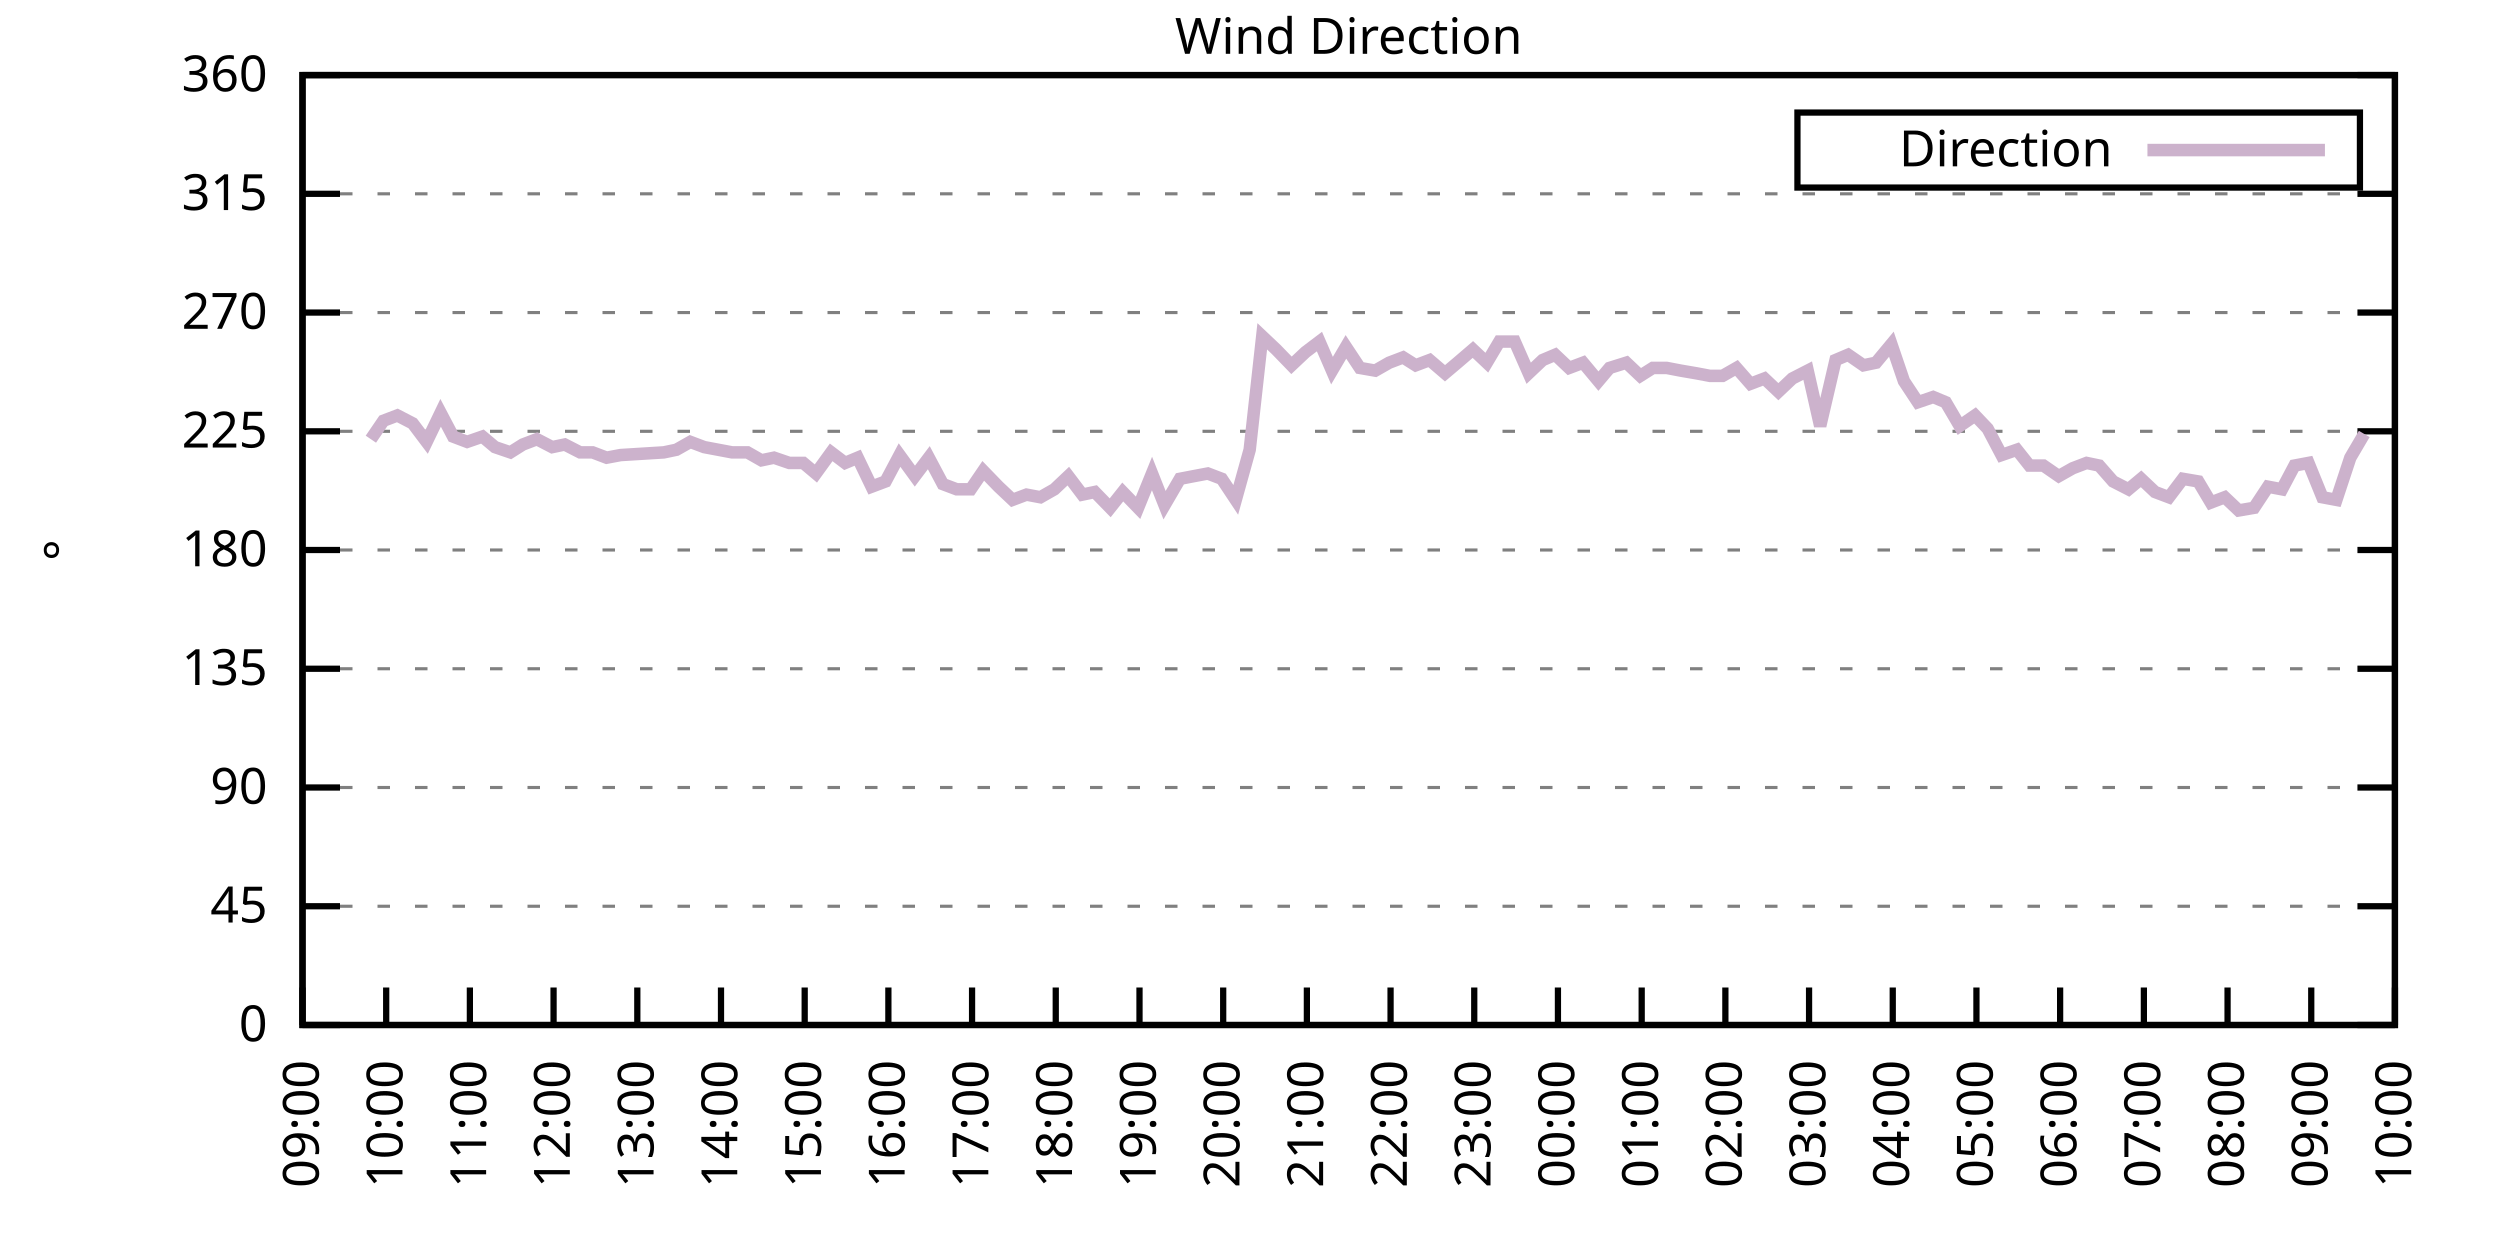
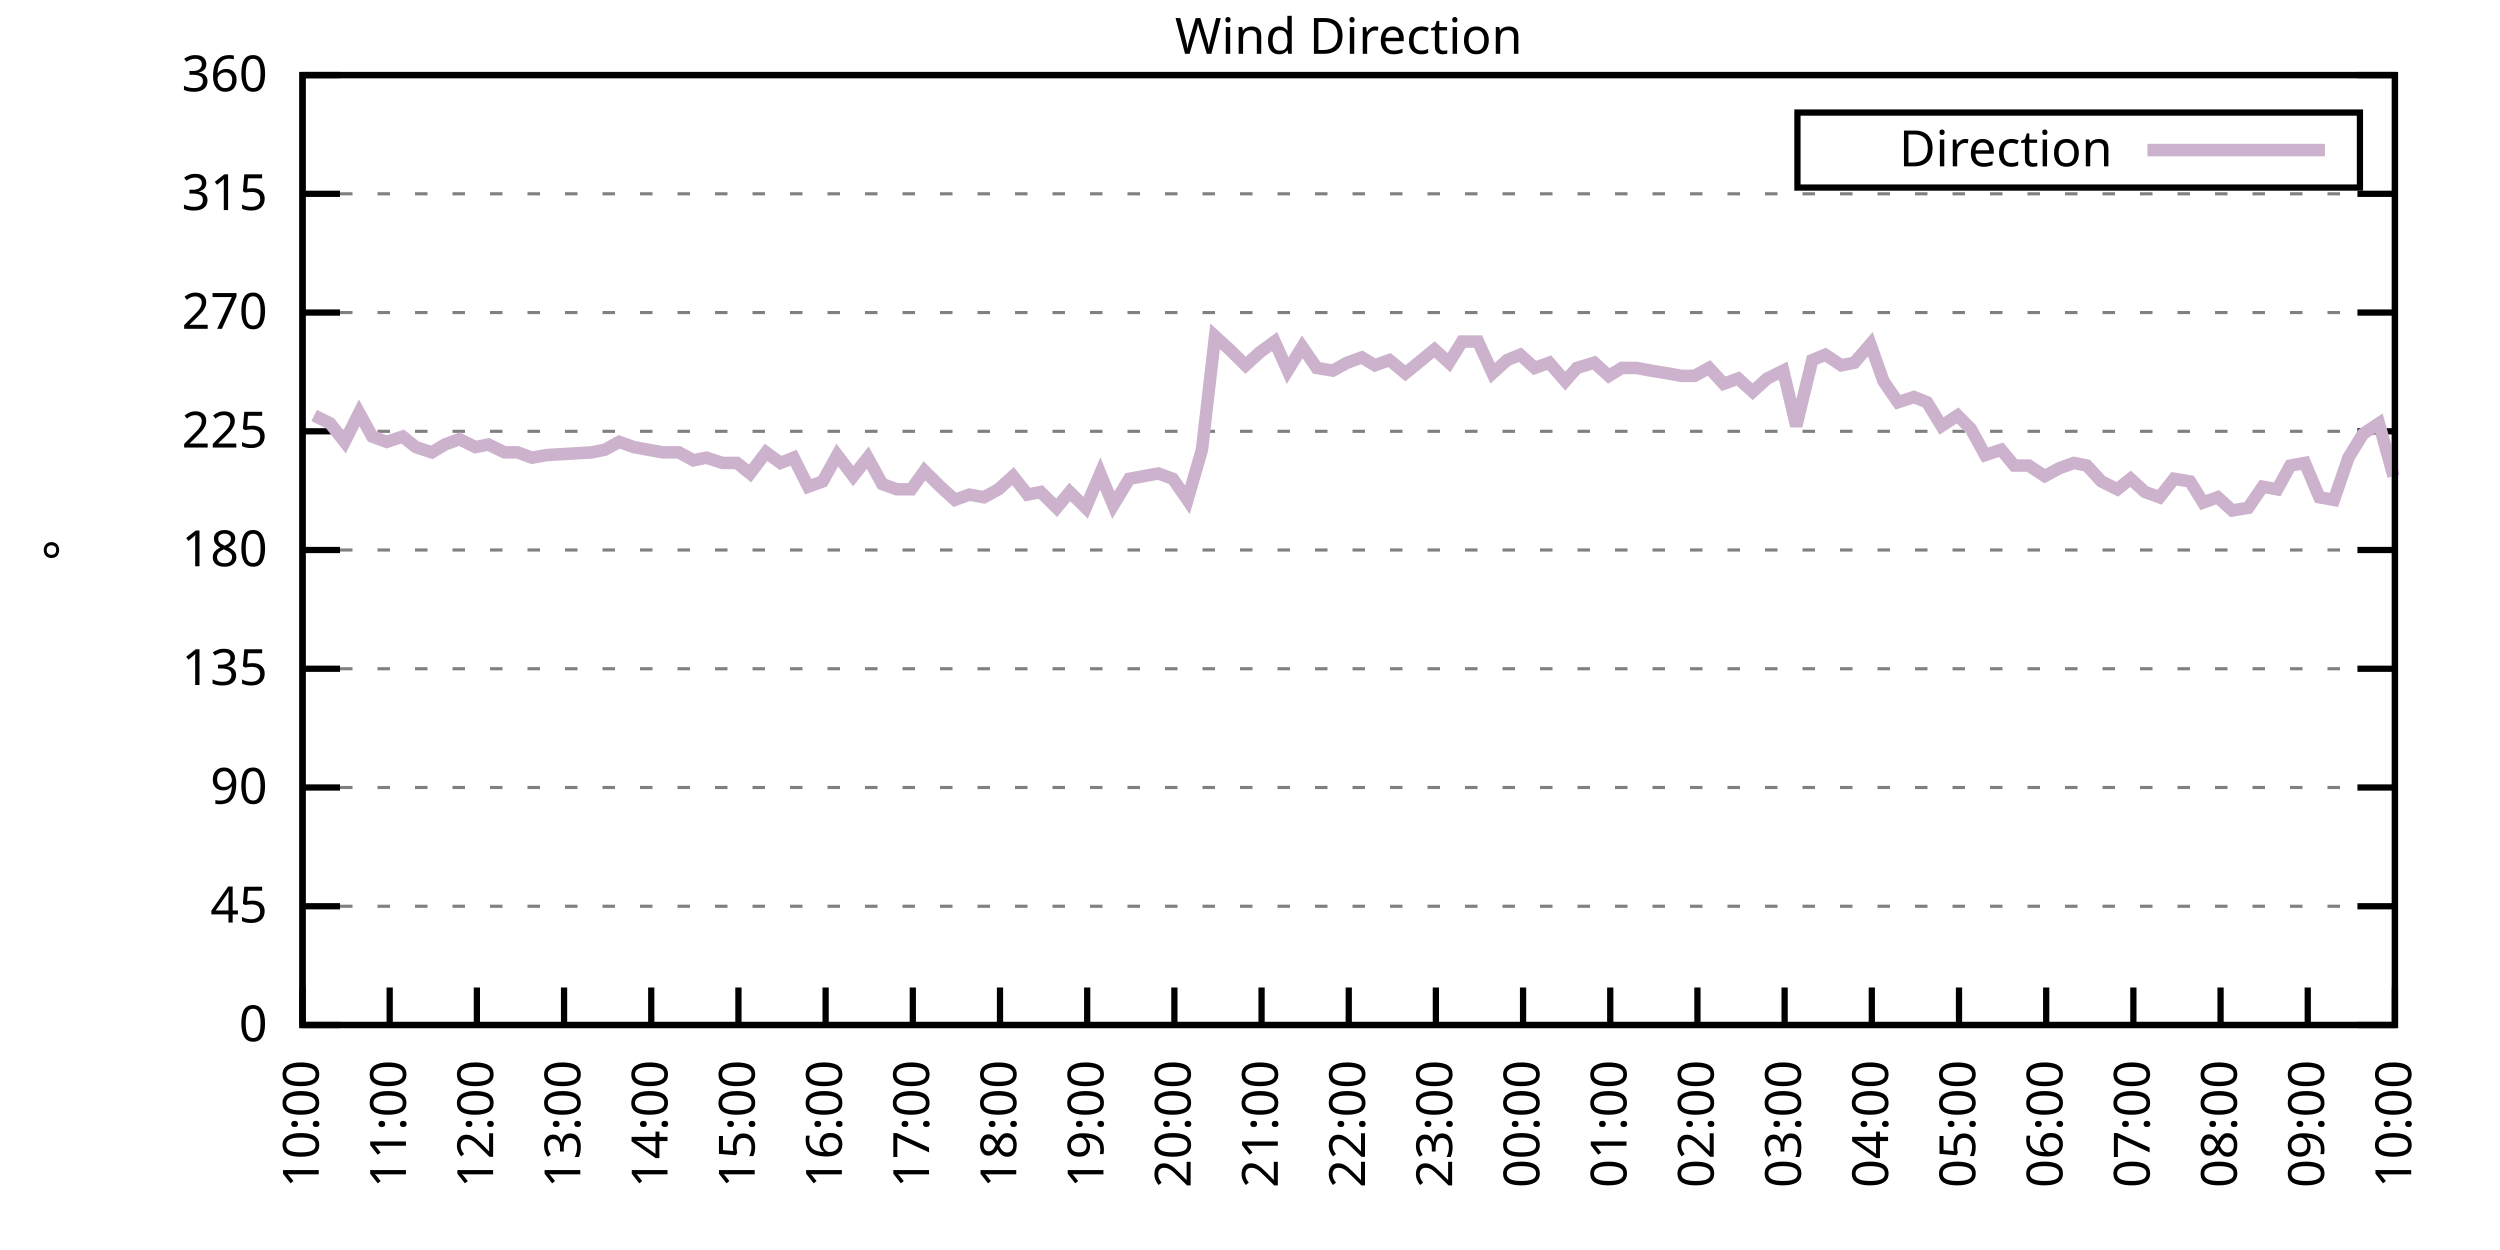
<svg xmlns="http://www.w3.org/2000/svg" xmlns:xlink="http://www.w3.org/1999/xlink" width="400" height="200" viewBox="0 0 400 200">
  <g id="gnuplot_canvas">
    <rect x="0" y="0" width="400" height="200" fill="none" />
    <defs>
      <circle id="gpDot" r="0.5" stroke-width="0.5" stroke="currentColor" />
      <path id="gpPt0" stroke-width="0.333" stroke="currentColor" d="M-1,0 h2 M0,-1 v2" />
      <path id="gpPt1" stroke-width="0.333" stroke="currentColor" d="M-1,-1 L1,1 M1,-1 L-1,1" />
      <path id="gpPt2" stroke-width="0.333" stroke="currentColor" d="M-1,0 L1,0 M0,-1 L0,1 M-1,-1 L1,1 M-1,1 L1,-1" />
      <rect id="gpPt3" stroke-width="0.333" stroke="currentColor" x="-1" y="-1" width="2" height="2" />
      <rect id="gpPt4" stroke-width="0.333" stroke="currentColor" fill="currentColor" x="-1" y="-1" width="2" height="2" />
      <circle id="gpPt5" stroke-width="0.333" stroke="currentColor" cx="0" cy="0" r="1" />
      <use xlink:href="#gpPt5" id="gpPt6" fill="currentColor" stroke="none" />
      <path id="gpPt7" stroke-width="0.333" stroke="currentColor" d="M0,-1.33 L-1.33,0.67 L1.33,0.67 z" />
      <use xlink:href="#gpPt7" id="gpPt8" fill="currentColor" stroke="none" />
      <use xlink:href="#gpPt7" id="gpPt9" stroke="currentColor" transform="rotate(180)" />
      <use xlink:href="#gpPt9" id="gpPt10" fill="currentColor" stroke="none" />
      <use xlink:href="#gpPt3" id="gpPt11" stroke="currentColor" transform="rotate(45)" />
      <use xlink:href="#gpPt11" id="gpPt12" fill="currentColor" stroke="none" />
      <path id="gpPt13" stroke-width="0.333" stroke="currentColor" d="M0,1.330 L1.265,0.411 L0.782,-1.067 L-0.782,-1.076 L-1.265,0.411 z" />
      <use xlink:href="#gpPt13" id="gpPt14" fill="currentColor" stroke="none" />
      <filter id="textbox" filterUnits="objectBoundingBox" x="0" y="0" height="1" width="1">
        <feFlood flood-color="white" flood-opacity="1" result="bgnd" />
        <feComposite in="SourceGraphic" in2="bgnd" operator="atop" />
      </filter>
      <filter id="greybox" filterUnits="objectBoundingBox" x="0" y="0" height="1" width="1">
        <feFlood flood-color="lightgrey" flood-opacity="1" result="grey" />
        <feComposite in="SourceGraphic" in2="grey" operator="atop" />
      </filter>
    </defs>
    <g fill="none" color="white" stroke="currentColor" stroke-width="1.00" stroke-linecap="butt" stroke-linejoin="miter">
</g>
    <g fill="none" color="black" stroke="currentColor" stroke-width="1.00" stroke-linecap="butt" stroke-linejoin="miter">
      <g stroke="none" shape-rendering="crispEdges">
        <polygon fill="rgb(255, 255, 255)" points="48.40,164.00 383.18,164.00 383.18,12.02 48.40,12.02 " />
      </g>
    </g>
    <g fill="none" color="black" stroke="currentColor" stroke-width="1.00" stroke-linecap="butt" stroke-linejoin="miter">
</g>
    <g fill="none" color="black" stroke="black" stroke-width="0.50" stroke-linecap="butt" stroke-linejoin="miter">
</g>
    <g fill="none" color="gray" stroke="currentColor" stroke-width="0.50" stroke-linecap="butt" stroke-linejoin="miter">
      <path stroke="gray" stroke-dasharray="2,4" class="gridline" d="M48.40,164.00 L383.19,164.00  " />
    </g>
    <g fill="none" color="gray" stroke="gray" stroke-width="1.00" stroke-linecap="butt" stroke-linejoin="miter">
</g>
    <g fill="none" color="black" stroke="currentColor" stroke-width="1.00" stroke-linecap="butt" stroke-linejoin="miter">
      <path stroke="black" d="M48.40,164.00 L54.40,164.00 M383.19,164.00 L377.19,164.00  " />
      <g transform="translate(42.80,166.60)" stroke="none" fill="black" font-family="Sans" font-size="8.00" text-anchor="end">
        <text>
          <tspan font-family="Sans"> 0</tspan>
        </text>
      </g>
    </g>
    <g fill="none" color="black" stroke="currentColor" stroke-width="1.00" stroke-linecap="butt" stroke-linejoin="miter">
</g>
    <g fill="none" color="black" stroke="black" stroke-width="0.50" stroke-linecap="butt" stroke-linejoin="miter">
</g>
    <g fill="none" color="gray" stroke="currentColor" stroke-width="0.50" stroke-linecap="butt" stroke-linejoin="miter">
      <path stroke="gray" stroke-dasharray="2,4" class="gridline" d="M48.40,145.00 L383.19,145.00  " />
    </g>
    <g fill="none" color="gray" stroke="gray" stroke-width="1.00" stroke-linecap="butt" stroke-linejoin="miter">
</g>
    <g fill="none" color="black" stroke="currentColor" stroke-width="1.00" stroke-linecap="butt" stroke-linejoin="miter">
      <path stroke="black" d="M48.40,145.00 L54.40,145.00 M383.19,145.00 L377.19,145.00  " />
      <g transform="translate(42.80,147.60)" stroke="none" fill="black" font-family="Sans" font-size="8.00" text-anchor="end">
        <text>
          <tspan font-family="Sans"> 45</tspan>
        </text>
      </g>
    </g>
    <g fill="none" color="black" stroke="currentColor" stroke-width="1.00" stroke-linecap="butt" stroke-linejoin="miter">
</g>
    <g fill="none" color="black" stroke="black" stroke-width="0.50" stroke-linecap="butt" stroke-linejoin="miter">
</g>
    <g fill="none" color="gray" stroke="currentColor" stroke-width="0.50" stroke-linecap="butt" stroke-linejoin="miter">
      <path stroke="gray" stroke-dasharray="2,4" class="gridline" d="M48.40,126.00 L383.19,126.00  " />
    </g>
    <g fill="none" color="gray" stroke="gray" stroke-width="1.00" stroke-linecap="butt" stroke-linejoin="miter">
</g>
    <g fill="none" color="black" stroke="currentColor" stroke-width="1.00" stroke-linecap="butt" stroke-linejoin="miter">
      <path stroke="black" d="M48.40,126.00 L54.40,126.00 M383.19,126.00 L377.19,126.00  " />
      <g transform="translate(42.80,128.60)" stroke="none" fill="black" font-family="Sans" font-size="8.00" text-anchor="end">
        <text>
          <tspan font-family="Sans"> 90</tspan>
        </text>
      </g>
    </g>
    <g fill="none" color="black" stroke="currentColor" stroke-width="1.00" stroke-linecap="butt" stroke-linejoin="miter">
</g>
    <g fill="none" color="black" stroke="black" stroke-width="0.50" stroke-linecap="butt" stroke-linejoin="miter">
</g>
    <g fill="none" color="gray" stroke="currentColor" stroke-width="0.50" stroke-linecap="butt" stroke-linejoin="miter">
      <path stroke="gray" stroke-dasharray="2,4" class="gridline" d="M48.40,107.00 L383.19,107.00  " />
    </g>
    <g fill="none" color="gray" stroke="gray" stroke-width="1.00" stroke-linecap="butt" stroke-linejoin="miter">
</g>
    <g fill="none" color="black" stroke="currentColor" stroke-width="1.00" stroke-linecap="butt" stroke-linejoin="miter">
      <path stroke="black" d="M48.40,107.00 L54.40,107.00 M383.19,107.00 L377.19,107.00  " />
      <g transform="translate(42.80,109.60)" stroke="none" fill="black" font-family="Sans" font-size="8.00" text-anchor="end">
        <text>
          <tspan font-family="Sans"> 135</tspan>
        </text>
      </g>
    </g>
    <g fill="none" color="black" stroke="currentColor" stroke-width="1.00" stroke-linecap="butt" stroke-linejoin="miter">
</g>
    <g fill="none" color="black" stroke="black" stroke-width="0.50" stroke-linecap="butt" stroke-linejoin="miter">
</g>
    <g fill="none" color="gray" stroke="currentColor" stroke-width="0.50" stroke-linecap="butt" stroke-linejoin="miter">
      <path stroke="gray" stroke-dasharray="2,4" class="gridline" d="M48.40,88.00 L383.19,88.00  " />
    </g>
    <g fill="none" color="gray" stroke="gray" stroke-width="1.00" stroke-linecap="butt" stroke-linejoin="miter">
</g>
    <g fill="none" color="black" stroke="currentColor" stroke-width="1.00" stroke-linecap="butt" stroke-linejoin="miter">
      <path stroke="black" d="M48.40,88.00 L54.40,88.00 M383.19,88.00 L377.19,88.00  " />
      <g transform="translate(42.80,90.60)" stroke="none" fill="black" font-family="Sans" font-size="8.00" text-anchor="end">
        <text>
          <tspan font-family="Sans"> 180</tspan>
        </text>
      </g>
    </g>
    <g fill="none" color="black" stroke="currentColor" stroke-width="1.00" stroke-linecap="butt" stroke-linejoin="miter">
</g>
    <g fill="none" color="black" stroke="black" stroke-width="0.50" stroke-linecap="butt" stroke-linejoin="miter">
</g>
    <g fill="none" color="gray" stroke="currentColor" stroke-width="0.50" stroke-linecap="butt" stroke-linejoin="miter">
      <path stroke="gray" stroke-dasharray="2,4" class="gridline" d="M48.40,69.01 L383.19,69.01  " />
    </g>
    <g fill="none" color="gray" stroke="gray" stroke-width="1.00" stroke-linecap="butt" stroke-linejoin="miter">
</g>
    <g fill="none" color="black" stroke="currentColor" stroke-width="1.00" stroke-linecap="butt" stroke-linejoin="miter">
      <path stroke="black" d="M48.40,69.01 L54.40,69.01 M383.19,69.01 L377.19,69.01  " />
      <g transform="translate(42.80,71.61)" stroke="none" fill="black" font-family="Sans" font-size="8.00" text-anchor="end">
        <text>
          <tspan font-family="Sans"> 225</tspan>
        </text>
      </g>
    </g>
    <g fill="none" color="black" stroke="currentColor" stroke-width="1.00" stroke-linecap="butt" stroke-linejoin="miter">
</g>
    <g fill="none" color="black" stroke="black" stroke-width="0.50" stroke-linecap="butt" stroke-linejoin="miter">
</g>
    <g fill="none" color="gray" stroke="currentColor" stroke-width="0.50" stroke-linecap="butt" stroke-linejoin="miter">
      <path stroke="gray" stroke-dasharray="2,4" class="gridline" d="M48.40,50.01 L383.19,50.01  " />
    </g>
    <g fill="none" color="gray" stroke="gray" stroke-width="1.00" stroke-linecap="butt" stroke-linejoin="miter">
</g>
    <g fill="none" color="black" stroke="currentColor" stroke-width="1.00" stroke-linecap="butt" stroke-linejoin="miter">
      <path stroke="black" d="M48.40,50.01 L54.40,50.01 M383.19,50.01 L377.19,50.01  " />
      <g transform="translate(42.80,52.61)" stroke="none" fill="black" font-family="Sans" font-size="8.00" text-anchor="end">
        <text>
          <tspan font-family="Sans"> 270</tspan>
        </text>
      </g>
    </g>
    <g fill="none" color="black" stroke="currentColor" stroke-width="1.00" stroke-linecap="butt" stroke-linejoin="miter">
</g>
    <g fill="none" color="black" stroke="black" stroke-width="0.50" stroke-linecap="butt" stroke-linejoin="miter">
</g>
    <g fill="none" color="gray" stroke="currentColor" stroke-width="0.50" stroke-linecap="butt" stroke-linejoin="miter">
      <path stroke="gray" stroke-dasharray="2,4" class="gridline" d="M48.40,31.01 L383.19,31.01  " />
    </g>
    <g fill="none" color="gray" stroke="gray" stroke-width="1.00" stroke-linecap="butt" stroke-linejoin="miter">
</g>
    <g fill="none" color="black" stroke="currentColor" stroke-width="1.00" stroke-linecap="butt" stroke-linejoin="miter">
      <path stroke="black" d="M48.40,31.01 L54.40,31.01 M383.19,31.01 L377.19,31.01  " />
      <g transform="translate(42.80,33.61)" stroke="none" fill="black" font-family="Sans" font-size="8.00" text-anchor="end">
        <text>
          <tspan font-family="Sans"> 315</tspan>
        </text>
      </g>
    </g>
    <g fill="none" color="black" stroke="currentColor" stroke-width="1.00" stroke-linecap="butt" stroke-linejoin="miter">
</g>
    <g fill="none" color="black" stroke="black" stroke-width="0.50" stroke-linecap="butt" stroke-linejoin="miter">
</g>
    <g fill="none" color="gray" stroke="currentColor" stroke-width="0.50" stroke-linecap="butt" stroke-linejoin="miter">
      <path stroke="gray" stroke-dasharray="2,4" class="gridline" d="M48.40,12.01 L383.19,12.01  " />
    </g>
    <g fill="none" color="gray" stroke="gray" stroke-width="1.00" stroke-linecap="butt" stroke-linejoin="miter">
</g>
    <g fill="none" color="black" stroke="currentColor" stroke-width="1.00" stroke-linecap="butt" stroke-linejoin="miter">
      <path stroke="black" d="M48.40,12.01 L54.40,12.01 M383.19,12.01 L377.19,12.01  " />
      <g transform="translate(42.80,14.61)" stroke="none" fill="black" font-family="Sans" font-size="8.00" text-anchor="end">
        <text>
          <tspan font-family="Sans"> 360</tspan>
        </text>
      </g>
    </g>
    <g fill="none" color="black" stroke="currentColor" stroke-width="1.00" stroke-linecap="butt" stroke-linejoin="miter">
      <path stroke="black" d="M48.40,164.00 L48.40,158.00  " />
      <g transform="translate(51.00,169.60) rotate(270.00)" stroke="none" fill="black" font-family="Sans" font-size="8.00" text-anchor="end">
        <text>
-           <tspan font-family="Sans">09:00</tspan>
-         </text>
-       </g>
-     </g>
-     <g fill="none" color="black" stroke="currentColor" stroke-width="1.00" stroke-linecap="butt" stroke-linejoin="miter">
-       <path stroke="black" d="M61.79,164.00 L61.79,158.00  " />
-       <g transform="translate(64.39,169.60) rotate(270.00)" stroke="none" fill="black" font-family="Sans" font-size="8.00" text-anchor="end">
-         <text>
          <tspan font-family="Sans">10:00</tspan>
        </text>
      </g>
    </g>
    <g fill="none" color="black" stroke="currentColor" stroke-width="1.00" stroke-linecap="butt" stroke-linejoin="miter">
-       <path stroke="black" d="M75.18,164.00 L75.18,158.00  " />
-       <g transform="translate(77.78,169.60) rotate(270.00)" stroke="none" fill="black" font-family="Sans" font-size="8.00" text-anchor="end">
+       <path stroke="black" d="M62.35,164.00 L62.35,158.00  " />
+       <g transform="translate(64.95,169.60) rotate(270.00)" stroke="none" fill="black" font-family="Sans" font-size="8.00" text-anchor="end">
        <text>
          <tspan font-family="Sans">11:00</tspan>
        </text>
      </g>
    </g>
    <g fill="none" color="black" stroke="currentColor" stroke-width="1.00" stroke-linecap="butt" stroke-linejoin="miter">
-       <path stroke="black" d="M88.57,164.00 L88.57,158.00  " />
-       <g transform="translate(91.17,169.60) rotate(270.00)" stroke="none" fill="black" font-family="Sans" font-size="8.00" text-anchor="end">
+       <path stroke="black" d="M76.30,164.00 L76.30,158.00  " />
+       <g transform="translate(78.90,169.60) rotate(270.00)" stroke="none" fill="black" font-family="Sans" font-size="8.00" text-anchor="end">
        <text>
          <tspan font-family="Sans">12:00</tspan>
        </text>
      </g>
    </g>
    <g fill="none" color="black" stroke="currentColor" stroke-width="1.00" stroke-linecap="butt" stroke-linejoin="miter">
-       <path stroke="black" d="M101.97,164.00 L101.97,158.00  " />
-       <g transform="translate(104.57,169.60) rotate(270.00)" stroke="none" fill="black" font-family="Sans" font-size="8.00" text-anchor="end">
+       <path stroke="black" d="M90.25,164.00 L90.25,158.00  " />
+       <g transform="translate(92.85,169.60) rotate(270.00)" stroke="none" fill="black" font-family="Sans" font-size="8.00" text-anchor="end">
        <text>
          <tspan font-family="Sans">13:00</tspan>
        </text>
      </g>
    </g>
    <g fill="none" color="black" stroke="currentColor" stroke-width="1.00" stroke-linecap="butt" stroke-linejoin="miter">
-       <path stroke="black" d="M115.36,164.00 L115.36,158.00  " />
-       <g transform="translate(117.96,169.60) rotate(270.00)" stroke="none" fill="black" font-family="Sans" font-size="8.00" text-anchor="end">
+       <path stroke="black" d="M104.20,164.00 L104.20,158.00  " />
+       <g transform="translate(106.80,169.60) rotate(270.00)" stroke="none" fill="black" font-family="Sans" font-size="8.00" text-anchor="end">
        <text>
          <tspan font-family="Sans">14:00</tspan>
        </text>
      </g>
    </g>
    <g fill="none" color="black" stroke="currentColor" stroke-width="1.00" stroke-linecap="butt" stroke-linejoin="miter">
-       <path stroke="black" d="M128.75,164.00 L128.75,158.00  " />
-       <g transform="translate(131.35,169.60) rotate(270.00)" stroke="none" fill="black" font-family="Sans" font-size="8.00" text-anchor="end">
+       <path stroke="black" d="M118.15,164.00 L118.15,158.00  " />
+       <g transform="translate(120.75,169.60) rotate(270.00)" stroke="none" fill="black" font-family="Sans" font-size="8.00" text-anchor="end">
        <text>
          <tspan font-family="Sans">15:00</tspan>
        </text>
      </g>
    </g>
    <g fill="none" color="black" stroke="currentColor" stroke-width="1.00" stroke-linecap="butt" stroke-linejoin="miter">
-       <path stroke="black" d="M142.14,164.00 L142.14,158.00  " />
-       <g transform="translate(144.74,169.60) rotate(270.00)" stroke="none" fill="black" font-family="Sans" font-size="8.00" text-anchor="end">
+       <path stroke="black" d="M132.10,164.00 L132.10,158.00  " />
+       <g transform="translate(134.70,169.60) rotate(270.00)" stroke="none" fill="black" font-family="Sans" font-size="8.00" text-anchor="end">
        <text>
          <tspan font-family="Sans">16:00</tspan>
        </text>
      </g>
    </g>
    <g fill="none" color="black" stroke="currentColor" stroke-width="1.00" stroke-linecap="butt" stroke-linejoin="miter">
-       <path stroke="black" d="M155.53,164.00 L155.53,158.00  " />
-       <g transform="translate(158.13,169.60) rotate(270.00)" stroke="none" fill="black" font-family="Sans" font-size="8.00" text-anchor="end">
+       <path stroke="black" d="M146.05,164.00 L146.05,158.00  " />
+       <g transform="translate(148.65,169.60) rotate(270.00)" stroke="none" fill="black" font-family="Sans" font-size="8.00" text-anchor="end">
        <text>
          <tspan font-family="Sans">17:00</tspan>
        </text>
      </g>
    </g>
    <g fill="none" color="black" stroke="currentColor" stroke-width="1.00" stroke-linecap="butt" stroke-linejoin="miter">
-       <path stroke="black" d="M168.92,164.00 L168.92,158.00  " />
-       <g transform="translate(171.52,169.60) rotate(270.00)" stroke="none" fill="black" font-family="Sans" font-size="8.00" text-anchor="end">
+       <path stroke="black" d="M160.00,164.00 L160.00,158.00  " />
+       <g transform="translate(162.60,169.60) rotate(270.00)" stroke="none" fill="black" font-family="Sans" font-size="8.00" text-anchor="end">
        <text>
          <tspan font-family="Sans">18:00</tspan>
        </text>
      </g>
    </g>
    <g fill="none" color="black" stroke="currentColor" stroke-width="1.00" stroke-linecap="butt" stroke-linejoin="miter">
-       <path stroke="black" d="M182.32,164.00 L182.32,158.00  " />
-       <g transform="translate(184.92,169.60) rotate(270.00)" stroke="none" fill="black" font-family="Sans" font-size="8.00" text-anchor="end">
+       <path stroke="black" d="M173.95,164.00 L173.95,158.00  " />
+       <g transform="translate(176.55,169.60) rotate(270.00)" stroke="none" fill="black" font-family="Sans" font-size="8.00" text-anchor="end">
        <text>
          <tspan font-family="Sans">19:00</tspan>
        </text>
      </g>
    </g>
    <g fill="none" color="black" stroke="currentColor" stroke-width="1.00" stroke-linecap="butt" stroke-linejoin="miter">
-       <path stroke="black" d="M195.71,164.00 L195.71,158.00  " />
-       <g transform="translate(198.31,169.60) rotate(270.00)" stroke="none" fill="black" font-family="Sans" font-size="8.00" text-anchor="end">
+       <path stroke="black" d="M187.90,164.00 L187.90,158.00  " />
+       <g transform="translate(190.50,169.60) rotate(270.00)" stroke="none" fill="black" font-family="Sans" font-size="8.00" text-anchor="end">
        <text>
          <tspan font-family="Sans">20:00</tspan>
        </text>
      </g>
    </g>
    <g fill="none" color="black" stroke="currentColor" stroke-width="1.00" stroke-linecap="butt" stroke-linejoin="miter">
-       <path stroke="black" d="M209.10,164.00 L209.10,158.00  " />
-       <g transform="translate(211.70,169.60) rotate(270.00)" stroke="none" fill="black" font-family="Sans" font-size="8.00" text-anchor="end">
+       <path stroke="black" d="M201.85,164.00 L201.85,158.00  " />
+       <g transform="translate(204.45,169.60) rotate(270.00)" stroke="none" fill="black" font-family="Sans" font-size="8.00" text-anchor="end">
        <text>
          <tspan font-family="Sans">21:00</tspan>
        </text>
      </g>
    </g>
    <g fill="none" color="black" stroke="currentColor" stroke-width="1.00" stroke-linecap="butt" stroke-linejoin="miter">
-       <path stroke="black" d="M222.49,164.00 L222.49,158.00  " />
-       <g transform="translate(225.09,169.60) rotate(270.00)" stroke="none" fill="black" font-family="Sans" font-size="8.00" text-anchor="end">
+       <path stroke="black" d="M215.80,164.00 L215.80,158.00  " />
+       <g transform="translate(218.40,169.60) rotate(270.00)" stroke="none" fill="black" font-family="Sans" font-size="8.00" text-anchor="end">
        <text>
          <tspan font-family="Sans">22:00</tspan>
        </text>
      </g>
    </g>
    <g fill="none" color="black" stroke="currentColor" stroke-width="1.00" stroke-linecap="butt" stroke-linejoin="miter">
-       <path stroke="black" d="M235.88,164.00 L235.88,158.00  " />
-       <g transform="translate(238.48,169.60) rotate(270.00)" stroke="none" fill="black" font-family="Sans" font-size="8.00" text-anchor="end">
+       <path stroke="black" d="M229.74,164.00 L229.74,158.00  " />
+       <g transform="translate(232.34,169.60) rotate(270.00)" stroke="none" fill="black" font-family="Sans" font-size="8.00" text-anchor="end">
        <text>
          <tspan font-family="Sans">23:00</tspan>
        </text>
      </g>
    </g>
    <g fill="none" color="black" stroke="currentColor" stroke-width="1.00" stroke-linecap="butt" stroke-linejoin="miter">
-       <path stroke="black" d="M249.27,164.00 L249.27,158.00  " />
-       <g transform="translate(251.87,169.60) rotate(270.00)" stroke="none" fill="black" font-family="Sans" font-size="8.00" text-anchor="end">
+       <path stroke="black" d="M243.69,164.00 L243.69,158.00  " />
+       <g transform="translate(246.29,169.60) rotate(270.00)" stroke="none" fill="black" font-family="Sans" font-size="8.00" text-anchor="end">
        <text>
          <tspan font-family="Sans">00:00</tspan>
        </text>
      </g>
    </g>
    <g fill="none" color="black" stroke="currentColor" stroke-width="1.00" stroke-linecap="butt" stroke-linejoin="miter">
-       <path stroke="black" d="M262.67,164.00 L262.67,158.00  " />
-       <g transform="translate(265.27,169.60) rotate(270.00)" stroke="none" fill="black" font-family="Sans" font-size="8.00" text-anchor="end">
+       <path stroke="black" d="M257.64,164.00 L257.64,158.00  " />
+       <g transform="translate(260.24,169.60) rotate(270.00)" stroke="none" fill="black" font-family="Sans" font-size="8.00" text-anchor="end">
        <text>
          <tspan font-family="Sans">01:00</tspan>
        </text>
      </g>
    </g>
    <g fill="none" color="black" stroke="currentColor" stroke-width="1.00" stroke-linecap="butt" stroke-linejoin="miter">
-       <path stroke="black" d="M276.06,164.00 L276.06,158.00  " />
-       <g transform="translate(278.66,169.60) rotate(270.00)" stroke="none" fill="black" font-family="Sans" font-size="8.00" text-anchor="end">
+       <path stroke="black" d="M271.59,164.00 L271.59,158.00  " />
+       <g transform="translate(274.19,169.60) rotate(270.00)" stroke="none" fill="black" font-family="Sans" font-size="8.00" text-anchor="end">
        <text>
          <tspan font-family="Sans">02:00</tspan>
        </text>
      </g>
    </g>
    <g fill="none" color="black" stroke="currentColor" stroke-width="1.00" stroke-linecap="butt" stroke-linejoin="miter">
-       <path stroke="black" d="M289.45,164.00 L289.45,158.00  " />
-       <g transform="translate(292.05,169.60) rotate(270.00)" stroke="none" fill="black" font-family="Sans" font-size="8.00" text-anchor="end">
+       <path stroke="black" d="M285.54,164.00 L285.54,158.00  " />
+       <g transform="translate(288.14,169.60) rotate(270.00)" stroke="none" fill="black" font-family="Sans" font-size="8.00" text-anchor="end">
        <text>
          <tspan font-family="Sans">03:00</tspan>
        </text>
      </g>
    </g>
    <g fill="none" color="black" stroke="currentColor" stroke-width="1.00" stroke-linecap="butt" stroke-linejoin="miter">
-       <path stroke="black" d="M302.84,164.00 L302.84,158.00  " />
-       <g transform="translate(305.44,169.60) rotate(270.00)" stroke="none" fill="black" font-family="Sans" font-size="8.00" text-anchor="end">
+       <path stroke="black" d="M299.49,164.00 L299.49,158.00  " />
+       <g transform="translate(302.09,169.60) rotate(270.00)" stroke="none" fill="black" font-family="Sans" font-size="8.00" text-anchor="end">
        <text>
          <tspan font-family="Sans">04:00</tspan>
        </text>
      </g>
    </g>
    <g fill="none" color="black" stroke="currentColor" stroke-width="1.00" stroke-linecap="butt" stroke-linejoin="miter">
-       <path stroke="black" d="M316.23,164.00 L316.23,158.00  " />
-       <g transform="translate(318.83,169.60) rotate(270.00)" stroke="none" fill="black" font-family="Sans" font-size="8.00" text-anchor="end">
+       <path stroke="black" d="M313.44,164.00 L313.44,158.00  " />
+       <g transform="translate(316.04,169.60) rotate(270.00)" stroke="none" fill="black" font-family="Sans" font-size="8.00" text-anchor="end">
        <text>
          <tspan font-family="Sans">05:00</tspan>
        </text>
      </g>
    </g>
    <g fill="none" color="black" stroke="currentColor" stroke-width="1.00" stroke-linecap="butt" stroke-linejoin="miter">
-       <path stroke="black" d="M329.62,164.00 L329.62,158.00  " />
-       <g transform="translate(332.22,169.60) rotate(270.00)" stroke="none" fill="black" font-family="Sans" font-size="8.00" text-anchor="end">
+       <path stroke="black" d="M327.39,164.00 L327.39,158.00  " />
+       <g transform="translate(329.99,169.60) rotate(270.00)" stroke="none" fill="black" font-family="Sans" font-size="8.00" text-anchor="end">
        <text>
          <tspan font-family="Sans">06:00</tspan>
        </text>
      </g>
    </g>
    <g fill="none" color="black" stroke="currentColor" stroke-width="1.00" stroke-linecap="butt" stroke-linejoin="miter">
-       <path stroke="black" d="M343.02,164.00 L343.02,158.00  " />
-       <g transform="translate(345.62,169.60) rotate(270.00)" stroke="none" fill="black" font-family="Sans" font-size="8.00" text-anchor="end">
+       <path stroke="black" d="M341.34,164.00 L341.34,158.00  " />
+       <g transform="translate(343.94,169.60) rotate(270.00)" stroke="none" fill="black" font-family="Sans" font-size="8.00" text-anchor="end">
        <text>
          <tspan font-family="Sans">07:00</tspan>
        </text>
      </g>
    </g>
    <g fill="none" color="black" stroke="currentColor" stroke-width="1.00" stroke-linecap="butt" stroke-linejoin="miter">
-       <path stroke="black" d="M356.41,164.00 L356.41,158.00  " />
-       <g transform="translate(359.01,169.60) rotate(270.00)" stroke="none" fill="black" font-family="Sans" font-size="8.00" text-anchor="end">
+       <path stroke="black" d="M355.29,164.00 L355.29,158.00  " />
+       <g transform="translate(357.89,169.60) rotate(270.00)" stroke="none" fill="black" font-family="Sans" font-size="8.00" text-anchor="end">
        <text>
          <tspan font-family="Sans">08:00</tspan>
        </text>
      </g>
    </g>
    <g fill="none" color="black" stroke="currentColor" stroke-width="1.00" stroke-linecap="butt" stroke-linejoin="miter">
-       <path stroke="black" d="M369.80,164.00 L369.80,158.00  " />
-       <g transform="translate(372.40,169.60) rotate(270.00)" stroke="none" fill="black" font-family="Sans" font-size="8.00" text-anchor="end">
+       <path stroke="black" d="M369.24,164.00 L369.24,158.00  " />
+       <g transform="translate(371.84,169.60) rotate(270.00)" stroke="none" fill="black" font-family="Sans" font-size="8.00" text-anchor="end">
        <text>
          <tspan font-family="Sans">09:00</tspan>
        </text>
      </g>
    </g>
    <g fill="none" color="black" stroke="currentColor" stroke-width="1.00" stroke-linecap="butt" stroke-linejoin="miter">
      <path stroke="black" d="M383.19,164.00 L383.19,158.00  " />
      <g transform="translate(385.79,169.60) rotate(270.00)" stroke="none" fill="black" font-family="Sans" font-size="8.00" text-anchor="end">
        <text>
          <tspan font-family="Sans">10:00</tspan>
        </text>
      </g>
    </g>
    <g fill="none" color="black" stroke="currentColor" stroke-width="1.00" stroke-linecap="butt" stroke-linejoin="miter">
</g>
    <g fill="none" color="black" stroke="currentColor" stroke-width="1.00" stroke-linecap="butt" stroke-linejoin="miter">
      <path stroke="black" d="M48.40,12.01 L48.40,164.00 L383.19,164.00 L383.19,12.01 L48.40,12.01 Z  " />
    </g>
    <g fill="none" color="black" stroke="currentColor" stroke-width="1.00" stroke-linecap="butt" stroke-linejoin="miter">
</g>
    <g fill="none" color="black" stroke="currentColor" stroke-width="1.00" stroke-linecap="butt" stroke-linejoin="miter">
      <path stroke="black" d="M287.59,30.01 L287.59,18.01 L377.59,18.01 L377.59,30.01 L287.59,30.01 Z  " />
    </g>
    <g id="Wind_direction_plot_1">
      <g fill="none" color="white" stroke="black" stroke-width="2.00" stroke-linecap="butt" stroke-linejoin="miter">
</g>
      <g fill="none" color="black" stroke="currentColor" stroke-width="2.00" stroke-linecap="butt" stroke-linejoin="miter">
        <g transform="translate(337.99,26.61)" stroke="none" fill="black" font-family="Sans" font-size="8.00" text-anchor="end">
          <text>
            <tspan font-family="Sans">Direction</tspan>
          </text>
        </g>
      </g>
      <g fill="none" color="black" stroke="currentColor" stroke-width="2.00" stroke-linecap="butt" stroke-linejoin="miter">
-         <path stroke="rgb(204, 178, 204)" d="M343.59,24.01 L371.99,24.01 M59.34,70.27 L61.35,67.32 L63.58,66.47 L66.03,67.74 L68.26,70.70 L70.50,66.05   L72.50,69.85 L74.74,70.70 L77.19,69.85 L79.20,71.54 L81.66,72.38 L83.66,71.12 L85.90,70.27 L88.35,71.54   L90.36,71.12 L92.82,72.38 L94.82,72.38 L97.06,73.23 L99.29,72.81 L106.21,72.38 L108.22,71.96 L110.45,70.70   L112.68,71.54 L114.91,71.96 L117.14,72.38 L119.60,72.38 L121.83,73.65 L123.84,73.23 L126.29,74.07 L128.53,74.07   L130.54,75.76 L132.99,72.38 L135.22,74.07 L137.23,73.23 L139.46,77.87 L141.69,77.03 L143.93,72.81 L146.38,76.18   L148.61,73.23 L150.85,77.45 L153.08,78.29 L155.31,78.29 L157.32,75.34 L159.77,77.87 L162.01,79.98 L164.24,79.14   L166.47,79.56 L168.70,78.29 L170.93,76.18 L173.17,79.14 L175.17,78.72 L177.63,81.25 L179.64,78.72 L182.09,81.25   L184.32,75.76 L186.33,80.83 L188.79,76.61 L191.02,76.18 L193.25,75.76 L195.48,76.61 L197.72,79.98 L199.95,71.96   L201.96,53.81 L204.19,55.92 L206.64,58.45 L208.88,56.34 L211.11,54.65 L213.12,59.30 L215.35,55.50 L217.58,58.87   L220.04,59.30 L222.27,58.03 L224.50,57.18 L226.51,58.45 L228.74,57.61 L231.20,59.72 L233.20,58.03 L235.66,55.92   L237.89,58.03 L239.90,54.65 L242.36,54.65 L244.59,59.72 L246.82,57.61 L248.83,56.76 L251.06,58.87 L253.29,58.03   L255.75,60.98 L257.53,58.87 L260.21,58.03 L262.44,60.14 L264.45,58.87 L266.68,58.87 L268.92,59.30 L271.37,59.72   L273.60,60.14 L275.61,60.14 L277.84,58.87 L280.07,61.41 L282.31,60.56 L284.54,62.67 L286.77,60.56 L289.23,59.30   L291.23,68.16 L293.69,57.61 L295.70,56.76 L298.15,58.45 L300.16,58.03 L302.62,55.07 L304.63,60.98 L306.86,64.36   L309.31,63.52 L311.32,64.36 L313.55,68.16 L316.01,66.47 L318.02,68.58 L320.25,72.81 L322.70,71.96 L324.71,74.49   L326.95,74.49 L329.40,76.18 L331.63,74.92 L333.86,74.07 L335.87,74.49 L338.10,77.03 L340.56,78.29 L342.57,76.61   L344.80,78.72 L347.03,79.56 L349.26,76.61 L351.72,77.03 L353.73,80.41 L355.96,79.56 L358.19,81.67 L360.65,81.25   L362.88,77.87 L365.11,78.29 L367.12,74.49 L369.35,74.07 L371.58,79.56 L373.82,79.98 L376.05,73.23 L378.28,69.43    " />
+         <path stroke="rgb(204, 178, 204)" d="M343.59,24.01 L371.99,24.01 M50.26,66.47 L52.82,67.74 L55.14,70.70 L57.47,66.05 L59.56,69.85 L61.88,70.70   L64.44,69.85 L66.53,71.54 L69.09,72.38 L71.18,71.12 L73.51,70.27 L76.07,71.54 L78.16,71.12 L80.72,72.38   L82.81,72.38 L85.13,73.23 L87.46,72.81 L94.67,72.38 L96.76,71.96 L99.08,70.70 L101.41,71.54 L103.73,71.96   L106.06,72.38 L108.62,72.38 L110.94,73.65 L113.03,73.23 L115.59,74.07 L117.92,74.07 L120.01,75.76 L122.57,72.38   L124.89,74.07 L126.98,73.23 L129.31,77.87 L131.63,77.03 L133.96,72.81 L136.51,76.18 L138.84,73.23 L141.16,77.45   L143.49,78.29 L145.81,78.29 L147.91,75.34 L150.46,77.87 L152.79,79.98 L155.11,79.14 L157.44,79.56 L159.76,78.29   L162.09,76.18 L164.41,79.14 L166.51,78.72 L169.06,81.25 L171.16,78.72 L173.71,81.25 L176.04,75.76 L178.13,80.83   L180.69,76.61 L183.01,76.18 L185.34,75.76 L187.66,76.61 L189.99,79.98 L192.31,71.96 L194.41,53.81 L196.73,55.92   L199.29,58.45 L201.61,56.34 L203.94,54.65 L206.03,59.30 L208.36,55.50 L210.68,58.87 L213.24,59.30 L215.56,58.03   L217.89,57.18 L219.98,58.45 L222.30,57.61 L224.86,59.72 L226.95,58.03 L229.51,55.92 L231.84,58.03 L233.93,54.65   L236.49,54.65 L238.81,59.72 L241.14,57.61 L243.23,56.76 L245.55,58.87 L247.88,58.03 L250.44,60.98 L252.30,58.87   L255.09,58.03 L257.41,60.14 L259.50,58.87 L261.83,58.87 L264.15,59.30 L266.71,59.72 L269.04,60.14 L271.13,60.14   L273.45,58.87 L275.78,61.41 L278.10,60.56 L280.43,62.67 L282.75,60.56 L285.31,59.30 L287.40,68.16 L289.96,57.61   L292.05,56.76 L294.61,58.45 L296.70,58.03 L299.26,55.07 L301.35,60.98 L303.68,64.36 L306.23,63.52 L308.33,64.36   L310.65,68.16 L313.21,66.47 L315.30,68.58 L317.63,72.81 L320.18,71.96 L322.28,74.49 L324.60,74.49 L327.16,76.18   L329.48,74.92 L331.81,74.07 L333.90,74.49 L336.23,77.03 L338.78,78.29 L340.88,76.61 L343.20,78.72 L345.53,79.56   L347.85,76.61 L350.41,77.03 L352.50,80.41 L354.83,79.56 L357.15,81.67 L359.71,81.25 L362.03,77.87 L364.36,78.29   L366.45,74.49 L368.78,74.07 L371.10,79.56 L373.43,79.98 L375.75,73.23 L378.08,69.43 L380.63,67.74 L382.96,76.18    " />
      </g>
    </g>
    <g fill="none" color="black" stroke="currentColor" stroke-width="2.00" stroke-linecap="butt" stroke-linejoin="miter">
</g>
    <g fill="none" color="black" stroke="black" stroke-width="1.00" stroke-linecap="butt" stroke-linejoin="miter">
</g>
    <g fill="none" color="black" stroke="currentColor" stroke-width="1.00" stroke-linecap="butt" stroke-linejoin="miter">
      <path stroke="black" d="M48.40,12.01 L48.40,164.00 L383.19,164.00 L383.19,12.01 L48.40,12.01 Z  " />
      <g transform="translate(12.80,88.01) rotate(270.00)" stroke="none" fill="black" font-family="Sans" font-size="8.00" text-anchor="middle">
        <text>
          <tspan font-family="Sans">°</tspan>
        </text>
      </g>
    </g>
    <g fill="none" color="black" stroke="currentColor" stroke-width="1.00" stroke-linecap="butt" stroke-linejoin="miter">
</g>
    <g fill="none" color="black" stroke="currentColor" stroke-width="1.00" stroke-linecap="butt" stroke-linejoin="miter">
      <g transform="translate(215.79,8.61)" stroke="none" fill="black" font-family="Sans" font-size="8.00" text-anchor="middle">
        <text>
          <tspan font-family="Sans">Wind Direction</tspan>
        </text>
      </g>
    </g>
    <g fill="none" color="black" stroke="currentColor" stroke-width="1.00" stroke-linecap="butt" stroke-linejoin="miter">
</g>
  </g>
</svg>
